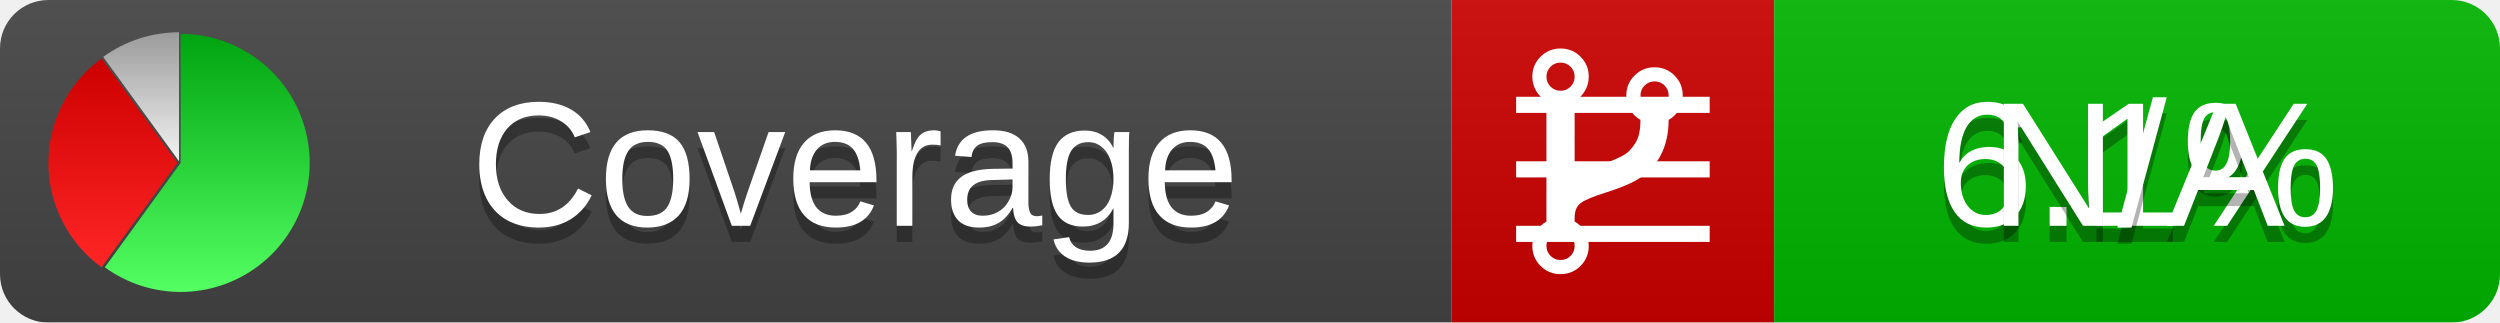
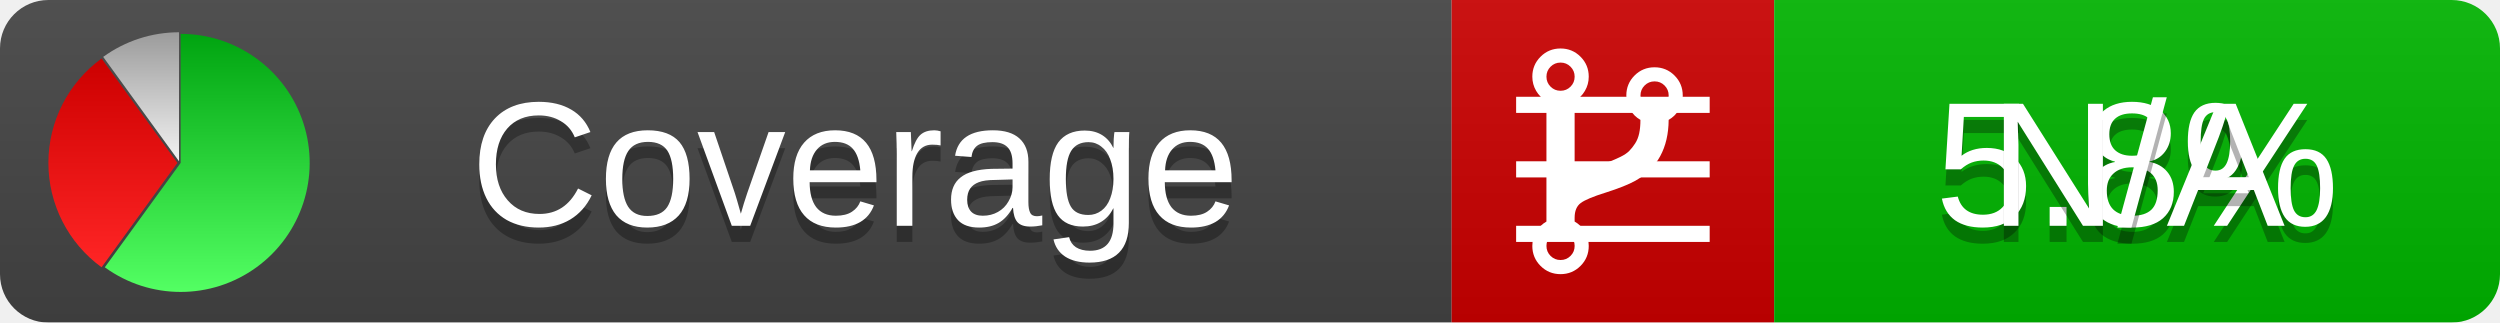
<svg xmlns="http://www.w3.org/2000/svg" xmlns:xlink="http://www.w3.org/1999/xlink" width="155" height="20">
  <style type="text/css">
          
            @keyframes fadeout {
              0 % { visibility: visible; opacity: 1; }
              40% { visibility: visible; opacity: 1; }
              50% { visibility: hidden; opacity: 0; }
              90% { visibility: hidden; opacity: 0; }
              100% { visibility: visible; opacity: 1; }
            }
            @keyframes fadein {
              0% { visibility: hidden; opacity: 0; }
              40% { visibility: hidden; opacity: 0; }
              50% { visibility: visible; opacity: 1; }
              90% { visibility: visible; opacity: 1; }
              100% { visibility: hidden; opacity: 0; }
            }
            .linecoverage {
                animation-duration: 10s;
                animation-name: fadeout;
                animation-iteration-count: infinite;
            }
            .branchcoverage {
                animation-duration: 10s;
                animation-name: fadein;
                animation-iteration-count: infinite;
            }
          
    </style>
  <defs>
    <linearGradient id="gradient" x2="0" y2="100%">
      <stop offset="0" stop-color="#bbb" stop-opacity=".1" />
      <stop offset="1" stop-opacity=".1" />
    </linearGradient>
    <linearGradient id="green" x2="0" y2="100%">
      <stop offset="0" stop-color="#00A410" />
      <stop offset="1" stop-color="#53FF63" />
    </linearGradient>
    <linearGradient id="red" x2="0" y2="100%">
      <stop offset="0" stop-color="#C00" />
      <stop offset="1" stop-color="#FF2525" />
    </linearGradient>
    <linearGradient id="gray" x2="0" y2="100%">
      <stop offset="0" stop-color="#9B9B9B" />
      <stop offset="1" stop-color="#F3F3F3" />
    </linearGradient>
    <mask id="mask">
      <rect width="155" height="20" rx="3" fill="#fff" />
    </mask>
    <g id="icon">
      <path style="fill:url(#green);" d="M205,202.5 l0,-200 a200,200 0 1,1 -117.558,361.803 z" />
      <path style="fill:url(#red);" d="M200,202.5 l-117.558,161.803 a200,200 0 0,1 0,-323.607 z" />
      <path style="fill:url(#gray);" d="M202.5,200 l-117.558,-161.803 a200,200 0 0,1 117.558,-38.196 z" />
    </g>
  </defs>
  <g mask="url(#mask)">
    <rect x="0" y="0" width="90" height="20" fill="#444" />
    <rect x="90" y="0" width="20" height="20" fill="#c00" />
    <rect x="110" y="0" width="45" height="20" fill="#00B600" />
    <rect x="0" y="0" width="155" height="20" fill="url(#gradient)" />
  </g>
  <g>
    <path class="linecoverage" stroke="#fff" d="M94 6.5 h12 M94 10.5 h12 M94 14.5 h12" />
    <path class="branchcoverage" fill="#fff" d="m 97.628,15.247 q 0,-0.364 -0.255,-0.619 -0.255,-0.255 -0.619,-0.255 -0.364,0 -0.619,0.255 -0.255,0.255 -0.255,0.619 0,0.364 0.255,0.619 0.255,0.255 0.619,0.255 0.364,0 0.619,-0.255 0.255,-0.255 0.255,-0.619 z m 0,-10.493 q 0,-0.364 -0.255,-0.619 -0.255,-0.255 -0.619,-0.255 -0.364,0 -0.619,0.255 -0.255,0.255 -0.255,0.619 0,0.364 0.255,0.619 0.255,0.255 0.619,0.255 0.364,0 0.619,-0.255 0.255,-0.255 0.255,-0.619 z m 5.83,1.166 q 0,-0.364 -0.255,-0.619 -0.255,-0.255 -0.619,-0.255 -0.364,0 -0.619,0.255 -0.255,0.255 -0.255,0.619 0,0.364 0.255,0.619 0.255,0.255 0.619,0.255 0.364,0 0.619,-0.255 0.255,-0.255 0.255,-0.619 z m 0.874,0 q 0,0.474 -0.237,0.879 -0.237,0.405 -0.638,0.633 -0.018,2.614 -2.059,3.771 -0.619,0.346 -1.849,0.738 -1.166,0.364 -1.544,0.647 -0.378,0.282 -0.378,0.911 l 0,0.237 q 0.401,0.228 0.638,0.633 0.237,0.405 0.237,0.879 0,0.729 -0.51,1.239 -0.51,0.51 -1.239,0.51 -0.729,0 -1.239,-0.51 -0.51,-0.51 -0.51,-1.239 0,-0.474 0.237,-0.879 0.237,-0.405 0.638,-0.633 l 0,-7.469 q -0.401,-0.228 -0.638,-0.633 -0.237,-0.405 -0.237,-0.879 0,-0.729 0.51,-1.239 0.51,-0.51 1.239,-0.51 0.729,0 1.239,0.51 0.51,0.51 0.51,1.239 0,0.474 -0.237,0.879 -0.237,0.405 -0.638,0.633 l 0,4.527 q 0.492,-0.237 1.403,-0.519 0.501,-0.155 0.797,-0.269 0.296,-0.114 0.642,-0.282 0.346,-0.169 0.537,-0.36 0.191,-0.191 0.369,-0.465 0.178,-0.273 0.255,-0.633 0.077,-0.36 0.077,-0.833 -0.401,-0.228 -0.638,-0.633 -0.237,-0.405 -0.237,-0.879 0,-0.729 0.51,-1.239 0.51,-0.51 1.239,-0.51 0.729,0 1.239,0.51 0.51,0.51 0.51,1.239 z" />
  </g>
  <g fill="#fff" text-anchor="middle" font-family="Verdana,Arial,Geneva,sans-serif" font-size="11">
    <a xlink:href="https://github.com/danielpalme/ReportGenerator" target="_top">
      <use xlink:href="#icon" transform="translate(3,2) scale(.04)" />
    </a>
    <text x="53" y="15" fill="#010101" fill-opacity=".3">Coverage</text>
    <text x="53" y="14" fill="#fff">Coverage</text>
-     <text class="linecoverage" x="132.5" y="15" fill="#010101" fill-opacity=".3">6.1%</text>
-     <text class="linecoverage" x="132.5" y="14">6.1%</text>
+     <text class="linecoverage" x="132.5" y="15" fill="#010101" fill-opacity=".3">5.8%</text>
+     <text class="linecoverage" x="132.5" y="14">5.8%</text>
    <text class="branchcoverage" x="132.5" y="15" fill="#010101" fill-opacity=".3">N/A</text>
    <text class="branchcoverage" x="132.5" y="14">N/A</text>
  </g>
  <g>
    <rect class="linecoverage" x="90" y="0" width="65" height="20" fill-opacity="0" />
    <rect class="branchcoverage" x="90" y="0" width="65" height="20" fill-opacity="0" />
  </g>
</svg>
